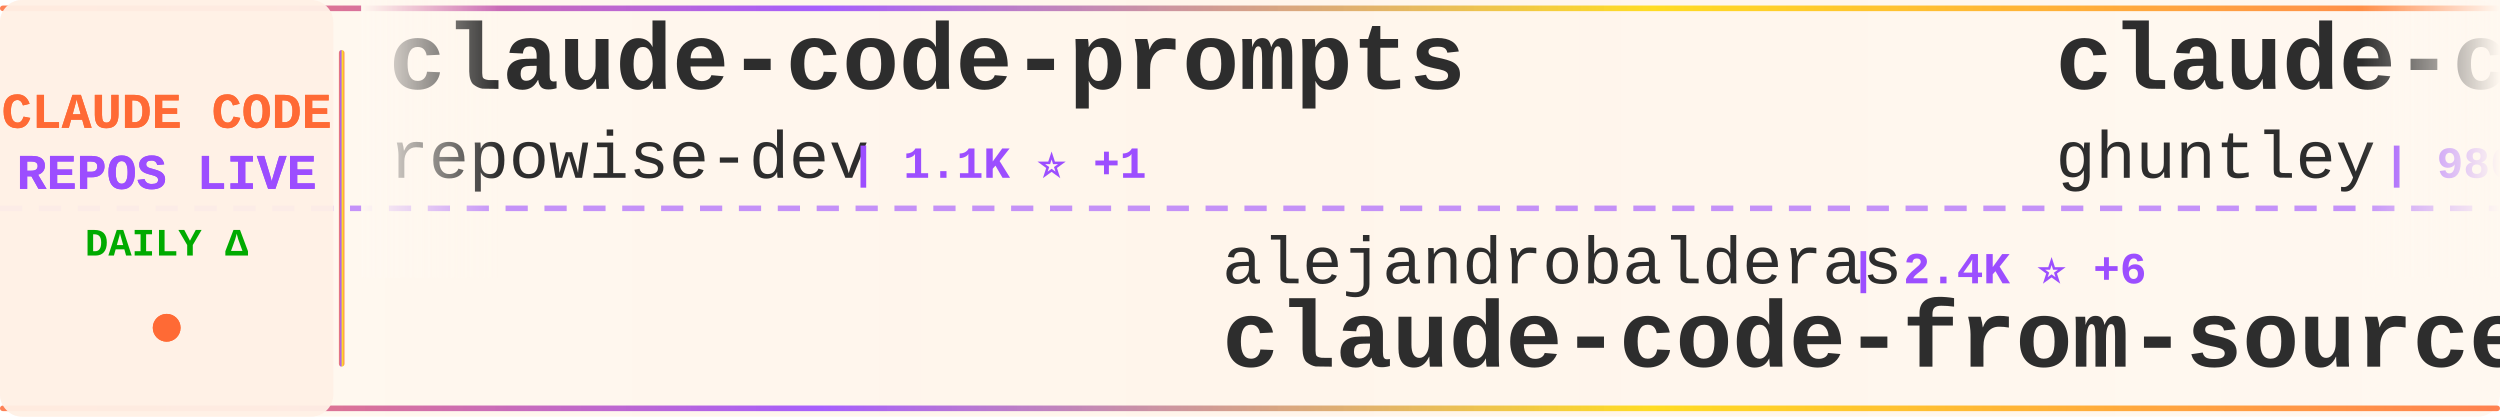
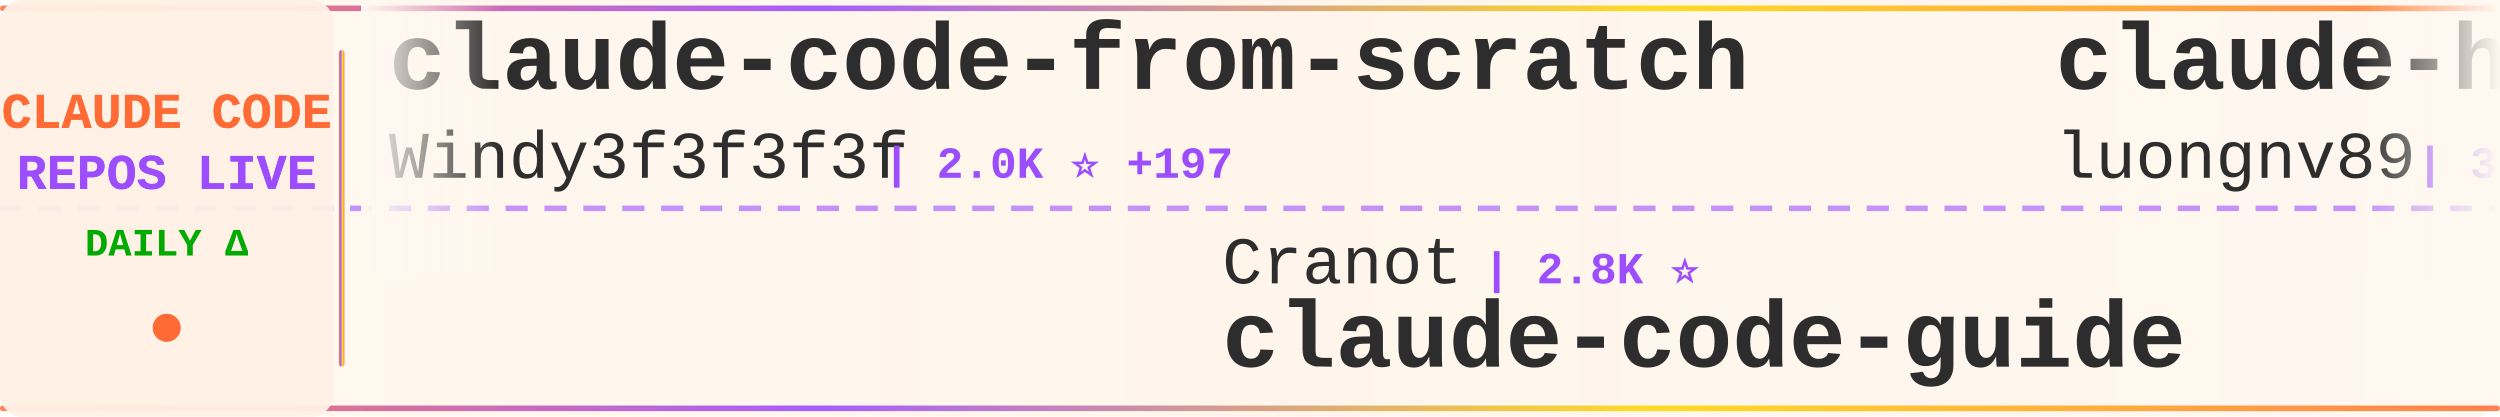
<svg xmlns="http://www.w3.org/2000/svg" width="900" height="150">
  <defs>
    <linearGradient id="tickerBg" x1="0%" y1="0%" x2="100%" y2="0%">
      <stop offset="0%" style="stop-color:#fff8f0;stop-opacity:0.98" />
      <stop offset="50%" style="stop-color:#fff5eb;stop-opacity:1" />
      <stop offset="100%" style="stop-color:#fff8f0;stop-opacity:0.98" />
    </linearGradient>
    <linearGradient id="borderGrad" x1="0%" y1="0%" x2="100%" y2="0%">
      <stop offset="0%" style="stop-color:#FF6B35;stop-opacity:0.85">
        <animate attributeName="stop-opacity" values="0.85;1;0.85" dur="2s" repeatCount="indefinite" />
      </stop>
      <stop offset="33%" style="stop-color:#9C4EFF;stop-opacity:0.9">
        <animate attributeName="stop-opacity" values="0.9;1;0.9" dur="2.2s" repeatCount="indefinite" />
      </stop>
      <stop offset="66%" style="stop-color:#FFD700;stop-opacity:0.85">
        <animate attributeName="stop-opacity" values="0.85;1;0.85" dur="1.8s" repeatCount="indefinite" />
      </stop>
      <stop offset="100%" style="stop-color:#FF6B35;stop-opacity:0.85">
        <animate attributeName="stop-opacity" values="0.85;1;0.85" dur="2s" repeatCount="indefinite" />
      </stop>
    </linearGradient>
    <filter id="textGlow">
      <feGaussianBlur stdDeviation="0.15" result="coloredBlur" />
      <feMerge>
        <feMergeNode in="coloredBlur" />
        <feMergeNode in="SourceGraphic" />
      </feMerge>
    </filter>
    <filter id="metricGlow">
      <feGaussianBlur stdDeviation="0.2" result="coloredBlur" />
      <feMerge>
        <feMergeNode in="coloredBlur" />
        <feMergeNode in="SourceGraphic" />
      </feMerge>
    </filter>
    <linearGradient id="leftFade" x1="0%" y1="0%" x2="100%" y2="0%">
      <stop offset="0%" style="stop-color:#fff8f0;stop-opacity:1" />
      <stop offset="100%" style="stop-color:#fff8f0;stop-opacity:0" />
    </linearGradient>
    <linearGradient id="rightFade" x1="0%" y1="0%" x2="100%" y2="0%">
      <stop offset="0%" style="stop-color:#fff8f0;stop-opacity:0" />
      <stop offset="100%" style="stop-color:#fff8f0;stop-opacity:1" />
    </linearGradient>
  </defs>
  <rect width="900" height="150" fill="url(#tickerBg)" rx="8" />
  <rect x="0" y="2" width="900" height="2" fill="url(#borderGrad)" rx="1" />
  <rect x="0" y="146" width="900" height="2" fill="url(#borderGrad)" rx="1" />
  <line x1="0" y1="75" x2="900" y2="75" stroke="#9C4EFF" stroke-width="2" stroke-dasharray="8 6" opacity="0.6" />
  <rect x="0" y="0" width="120" height="150" fill="#fff0e6" opacity="0.95" rx="8" />
  <text x="60" y="46" font-family="'Courier New', monospace" font-size="18" font-weight="bold" fill="#FF6B35" text-anchor="middle" filter="url(#textGlow)">
    CLAUDE CODE
  </text>
  <text x="60" y="68" font-family="'Courier New', monospace" font-size="18" font-weight="bold" fill="#9C4EFF" text-anchor="middle" filter="url(#textGlow)">
    REPOS LIVE
  </text>
  <text x="60" y="92" font-family="'Courier New', monospace" font-size="14" font-weight="bold" fill="#00aa00" text-anchor="middle">
    DAILY Δ
  </text>
  <circle cx="60" cy="118" r="5" fill="#FF6B35" filter="url(#metricGlow)">
    <animate attributeName="r" values="4;6;4" dur="1.5s" repeatCount="indefinite" />
    <animate attributeName="opacity" values="0.6;1;0.6" dur="1.5s" repeatCount="indefinite" />
  </circle>
  <rect x="122" y="18" width="2" height="114" fill="url(#borderGrad)" rx="1" />
  <clipPath id="tickerClip">
    <rect x="130" y="0" width="770" height="150" />
  </clipPath>
  <g clip-path="url(#tickerClip)">
    <g id="tickerItems">
      <animateTransform attributeName="transform" attributeType="XML" type="translate" from="0 0" to="-3000 0" dur="54s" repeatCount="indefinite" />
      <g transform="translate(0, 0)">
-         <text x="140" y="32" font-family="'Courier New', monospace" font-size="34" font-weight="bold" fill="#2d2d2d">claude-code-prompts</text>
-         <text x="140" y="64" font-family="'Courier New', monospace" font-size="24" font-weight="normal" fill="#2d2d2d" opacity="1.0">repowise-dev</text>
-         <text x="306" y="64" font-family="'Courier New', monospace" font-size="16" font-weight="bold" fill="#9C4EFF"> | 1.1K ⭐ +1</text>
+         <text x="140" y="32" font-family="'Courier New', monospace" font-size="34" font-weight="bold" fill="#2d2d2d">claude-code-from-scratch</text>
+         <text x="140" y="64" font-family="'Courier New', monospace" font-size="24" font-weight="normal" fill="#2d2d2d" opacity="1.0">Windy3f3f3f3f</text>
+         <text x="318" y="64" font-family="'Courier New', monospace" font-size="16" font-weight="bold" fill="#9C4EFF"> | 2.0K ⭐ +197</text>
      </g>
      <g transform="translate(300, 0)">
-         <text x="140" y="102" font-family="'Courier New', monospace" font-size="24" font-weight="normal" fill="#2d2d2d" opacity="1.0">alejandrobalderas</text>
-         <text x="366" y="102" font-family="'Courier New', monospace" font-size="16" font-weight="bold" fill="#9C4EFF"> | 2.4K ⭐ +6</text>
-         <text x="140" y="132" font-family="'Courier New', monospace" font-size="34" font-weight="bold" fill="#2d2d2d">claude-code-from-source</text>
+         <text x="140" y="102" font-family="'Courier New', monospace" font-size="24" font-weight="normal" fill="#2d2d2d" opacity="1.0">Cranot</text>
+         <text x="234" y="102" font-family="'Courier New', monospace" font-size="16" font-weight="bold" fill="#9C4EFF"> | 2.8K ⭐</text>
+         <text x="140" y="132" font-family="'Courier New', monospace" font-size="34" font-weight="bold" fill="#2d2d2d">claude-code-guide</text>
      </g>
      <g transform="translate(600, 0)">
-         <text x="140" y="32" font-family="'Courier New', monospace" font-size="34" font-weight="bold" fill="#2d2d2d">claude-code-source-code-...</text>
-         <text x="140" y="64" font-family="'Courier New', monospace" font-size="24" font-weight="normal" fill="#2d2d2d" opacity="1.0">ghuntley</text>
-         <text x="258" y="64" font-family="'Courier New', monospace" font-size="16" font-weight="bold" fill="#9C4EFF"> | 986 ⭐</text>
+         <text x="140" y="32" font-family="'Courier New', monospace" font-size="34" font-weight="bold" fill="#2d2d2d">claude-howto</text>
+         <text x="140" y="64" font-family="'Courier New', monospace" font-size="24" font-weight="normal" fill="#2d2d2d" opacity="1.0">luongnv89</text>
+         <text x="270" y="64" font-family="'Courier New', monospace" font-size="16" font-weight="bold" fill="#9C4EFF"> | 39.0K ⭐ +66</text>
      </g>
      <g transform="translate(900, 0)">
-         <text x="140" y="102" font-family="'Courier New', monospace" font-size="24" font-weight="normal" fill="#2d2d2d" opacity="1.0">simonw</text>
-         <text x="234" y="102" font-family="'Courier New', monospace" font-size="16" font-weight="bold" fill="#9C4EFF"> | 1.6K ⭐ +4</text>
-         <text x="140" y="132" font-family="'Courier New', monospace" font-size="34" font-weight="bold" fill="#2d2d2d">claude-code-transcripts</text>
+         <text x="140" y="102" font-family="'Courier New', monospace" font-size="24" font-weight="normal" fill="#2d2d2d" opacity="1.0">diet103</text>
+         <text x="246" y="102" font-family="'Courier New', monospace" font-size="16" font-weight="bold" fill="#9C4EFF"> | 9.7K ⭐ +2</text>
+         <text x="140" y="132" font-family="'Courier New', monospace" font-size="34" font-weight="bold" fill="#2d2d2d">claude-code-infrastructu...</text>
      </g>
      <g transform="translate(1200, 0)">
-         <text x="140" y="32" font-family="'Courier New', monospace" font-size="34" font-weight="bold" fill="#2d2d2d">Claude-Code</text>
-         <text x="140" y="64" font-family="'Courier New', monospace" font-size="24" font-weight="normal" fill="#2d2d2d" opacity="1.0">OrcaWhisper</text>
-         <text x="294" y="64" font-family="'Courier New', monospace" font-size="16" font-weight="bold" fill="#9C4EFF"> | 80 ⭐</text>
+         <text x="140" y="32" font-family="'Courier New', monospace" font-size="34" font-weight="bold" fill="#2d2d2d">claude-code-source</text>
+         <text x="140" y="64" font-family="'Courier New', monospace" font-size="24" font-weight="normal" fill="#2d2d2d" opacity="1.0">JrCx7scC</text>
+         <text x="258" y="64" font-family="'Courier New', monospace" font-size="16" font-weight="bold" fill="#9C4EFF"> | 371 ⭐</text>
      </g>
      <g transform="translate(1500, 0)">
-         <text x="140" y="102" font-family="'Courier New', monospace" font-size="24" font-weight="normal" fill="#2d2d2d" opacity="1.0">Yuyz0112</text>
-         <text x="258" y="102" font-family="'Courier New', monospace" font-size="16" font-weight="bold" fill="#9C4EFF"> | 2.4K ⭐</text>
-         <text x="140" y="132" font-family="'Courier New', monospace" font-size="34" font-weight="bold" fill="#2d2d2d">claude-code-reverse</text>
+         <text x="140" y="102" font-family="'Courier New', monospace" font-size="24" font-weight="normal" fill="#2d2d2d" opacity="1.0">disler</text>
+         <text x="234" y="102" font-family="'Courier New', monospace" font-size="16" font-weight="bold" fill="#9C4EFF"> | 3.8K ⭐ +3</text>
+         <text x="140" y="132" font-family="'Courier New', monospace" font-size="34" font-weight="bold" fill="#2d2d2d">claude-code-hooks-master...</text>
      </g>
      <g transform="translate(1800, 0)">
-         <text x="140" y="32" font-family="'Courier New', monospace" font-size="34" font-weight="bold" fill="#2d2d2d">claude-code-plugins-plus...</text>
-         <text x="140" y="64" font-family="'Courier New', monospace" font-size="24" font-weight="normal" fill="#2d2d2d" opacity="1.0">jeremylongshore</text>
-         <text x="342" y="64" font-family="'Courier New', monospace" font-size="16" font-weight="bold" fill="#9C4EFF"> | 2.5K ⭐ +2</text>
+         <text x="140" y="32" font-family="'Courier New', monospace" font-size="34" font-weight="bold" fill="#2d2d2d">oh-my-claudecode</text>
+         <text x="140" y="64" font-family="'Courier New', monospace" font-size="24" font-weight="normal" fill="#2d2d2d" opacity="1.0">Yeachan-Heo</text>
+         <text x="294" y="64" font-family="'Courier New', monospace" font-size="16" font-weight="bold" fill="#9C4EFF"> | 37.2K ⭐ +66</text>
      </g>
      <g transform="translate(2100, 0)">
-         <text x="140" y="102" font-family="'Courier New', monospace" font-size="24" font-weight="normal" fill="#2d2d2d" opacity="1.0">anthropics</text>
-         <text x="282" y="102" font-family="'Courier New', monospace" font-size="16" font-weight="bold" fill="#9C4EFF"> | 157.1K ⭐ +359</text>
-         <text x="140" y="132" font-family="'Courier New', monospace" font-size="34" font-weight="bold" fill="#2d2d2d">skills</text>
+         <text x="140" y="102" font-family="'Courier New', monospace" font-size="24" font-weight="normal" fill="#2d2d2d" opacity="1.0">fuergaosi233</text>
+         <text x="306" y="102" font-family="'Courier New', monospace" font-size="16" font-weight="bold" fill="#9C4EFF"> | 2.7K ⭐</text>
+         <text x="140" y="132" font-family="'Courier New', monospace" font-size="34" font-weight="bold" fill="#2d2d2d">claude-code-proxy</text>
      </g>
      <g transform="translate(2400, 0)">
-         <text x="140" y="32" font-family="'Courier New', monospace" font-size="34" font-weight="bold" fill="#2d2d2d">claude-code-ultimate-gui...</text>
-         <text x="140" y="64" font-family="'Courier New', monospace" font-size="24" font-weight="normal" fill="#2d2d2d" opacity="1.0">FlorianBruniaux</text>
-         <text x="342" y="64" font-family="'Courier New', monospace" font-size="16" font-weight="bold" fill="#9C4EFF"> | 5.3K ⭐ +16</text>
+         <text x="140" y="32" font-family="'Courier New', monospace" font-size="34" font-weight="bold" fill="#2d2d2d">claude-code-tudou</text>
+         <text x="140" y="64" font-family="'Courier New', monospace" font-size="24" font-weight="normal" fill="#2d2d2d" opacity="1.0">AICoderTudou</text>
+         <text x="306" y="64" font-family="'Courier New', monospace" font-size="16" font-weight="bold" fill="#9C4EFF"> | 498 ⭐</text>
      </g>
      <g transform="translate(2700, 0)">
-         <text x="140" y="102" font-family="'Courier New', monospace" font-size="24" font-weight="normal" fill="#2d2d2d" opacity="1.0">digitalsamba</text>
-         <text x="306" y="102" font-family="'Courier New', monospace" font-size="16" font-weight="bold" fill="#9C4EFF"> | 1.6K ⭐ +4</text>
-         <text x="140" y="132" font-family="'Courier New', monospace" font-size="34" font-weight="bold" fill="#2d2d2d">claude-code-video-toolki...</text>
+         <text x="140" y="102" font-family="'Courier New', monospace" font-size="24" font-weight="normal" fill="#2d2d2d" opacity="1.0">wanshuiyin</text>
+         <text x="282" y="102" font-family="'Courier New', monospace" font-size="16" font-weight="bold" fill="#9C4EFF"> | 12.9K ⭐ +57</text>
+         <text x="140" y="132" font-family="'Courier New', monospace" font-size="34" font-weight="bold" fill="#2d2d2d">Auto-claude-code-researc...</text>
      </g>
      <g transform="translate(3000, 0)">
-         <text x="140" y="32" font-family="'Courier New', monospace" font-size="34" font-weight="bold" fill="#2d2d2d">claude-code-prompts</text>
-         <text x="140" y="64" font-family="'Courier New', monospace" font-size="24" font-weight="normal" fill="#2d2d2d" opacity="1.0">repowise-dev</text>
-         <text x="306" y="64" font-family="'Courier New', monospace" font-size="16" font-weight="bold" fill="#9C4EFF"> | 1.1K ⭐ +1</text>
+         <text x="140" y="32" font-family="'Courier New', monospace" font-size="34" font-weight="bold" fill="#2d2d2d">claude-code-from-scratch</text>
+         <text x="140" y="64" font-family="'Courier New', monospace" font-size="24" font-weight="normal" fill="#2d2d2d" opacity="1.0">Windy3f3f3f3f</text>
+         <text x="318" y="64" font-family="'Courier New', monospace" font-size="16" font-weight="bold" fill="#9C4EFF"> | 2.0K ⭐ +197</text>
      </g>
      <g transform="translate(3300, 0)">
-         <text x="140" y="102" font-family="'Courier New', monospace" font-size="24" font-weight="normal" fill="#2d2d2d" opacity="1.0">alejandrobalderas</text>
-         <text x="366" y="102" font-family="'Courier New', monospace" font-size="16" font-weight="bold" fill="#9C4EFF"> | 2.4K ⭐ +6</text>
-         <text x="140" y="132" font-family="'Courier New', monospace" font-size="34" font-weight="bold" fill="#2d2d2d">claude-code-from-source</text>
+         <text x="140" y="102" font-family="'Courier New', monospace" font-size="24" font-weight="normal" fill="#2d2d2d" opacity="1.0">Cranot</text>
+         <text x="234" y="102" font-family="'Courier New', monospace" font-size="16" font-weight="bold" fill="#9C4EFF"> | 2.8K ⭐</text>
+         <text x="140" y="132" font-family="'Courier New', monospace" font-size="34" font-weight="bold" fill="#2d2d2d">claude-code-guide</text>
      </g>
      <g transform="translate(3600, 0)">
-         <text x="140" y="32" font-family="'Courier New', monospace" font-size="34" font-weight="bold" fill="#2d2d2d">claude-code-source-code-...</text>
-         <text x="140" y="64" font-family="'Courier New', monospace" font-size="24" font-weight="normal" fill="#2d2d2d" opacity="1.0">ghuntley</text>
-         <text x="258" y="64" font-family="'Courier New', monospace" font-size="16" font-weight="bold" fill="#9C4EFF"> | 986 ⭐</text>
+         <text x="140" y="32" font-family="'Courier New', monospace" font-size="34" font-weight="bold" fill="#2d2d2d">claude-howto</text>
+         <text x="140" y="64" font-family="'Courier New', monospace" font-size="24" font-weight="normal" fill="#2d2d2d" opacity="1.0">luongnv89</text>
+         <text x="270" y="64" font-family="'Courier New', monospace" font-size="16" font-weight="bold" fill="#9C4EFF"> | 39.0K ⭐ +66</text>
      </g>
      <g transform="translate(3900, 0)">
-         <text x="140" y="102" font-family="'Courier New', monospace" font-size="24" font-weight="normal" fill="#2d2d2d" opacity="1.0">simonw</text>
-         <text x="234" y="102" font-family="'Courier New', monospace" font-size="16" font-weight="bold" fill="#9C4EFF"> | 1.6K ⭐ +4</text>
-         <text x="140" y="132" font-family="'Courier New', monospace" font-size="34" font-weight="bold" fill="#2d2d2d">claude-code-transcripts</text>
+         <text x="140" y="102" font-family="'Courier New', monospace" font-size="24" font-weight="normal" fill="#2d2d2d" opacity="1.0">diet103</text>
+         <text x="246" y="102" font-family="'Courier New', monospace" font-size="16" font-weight="bold" fill="#9C4EFF"> | 9.7K ⭐ +2</text>
+         <text x="140" y="132" font-family="'Courier New', monospace" font-size="34" font-weight="bold" fill="#2d2d2d">claude-code-infrastructu...</text>
      </g>
    </g>
  </g>
  <rect x="130" y="0" width="50" height="100" fill="url(#leftFade)" />
  <rect x="850" y="0" width="50" height="100" fill="url(#rightFade)" />
</svg>
